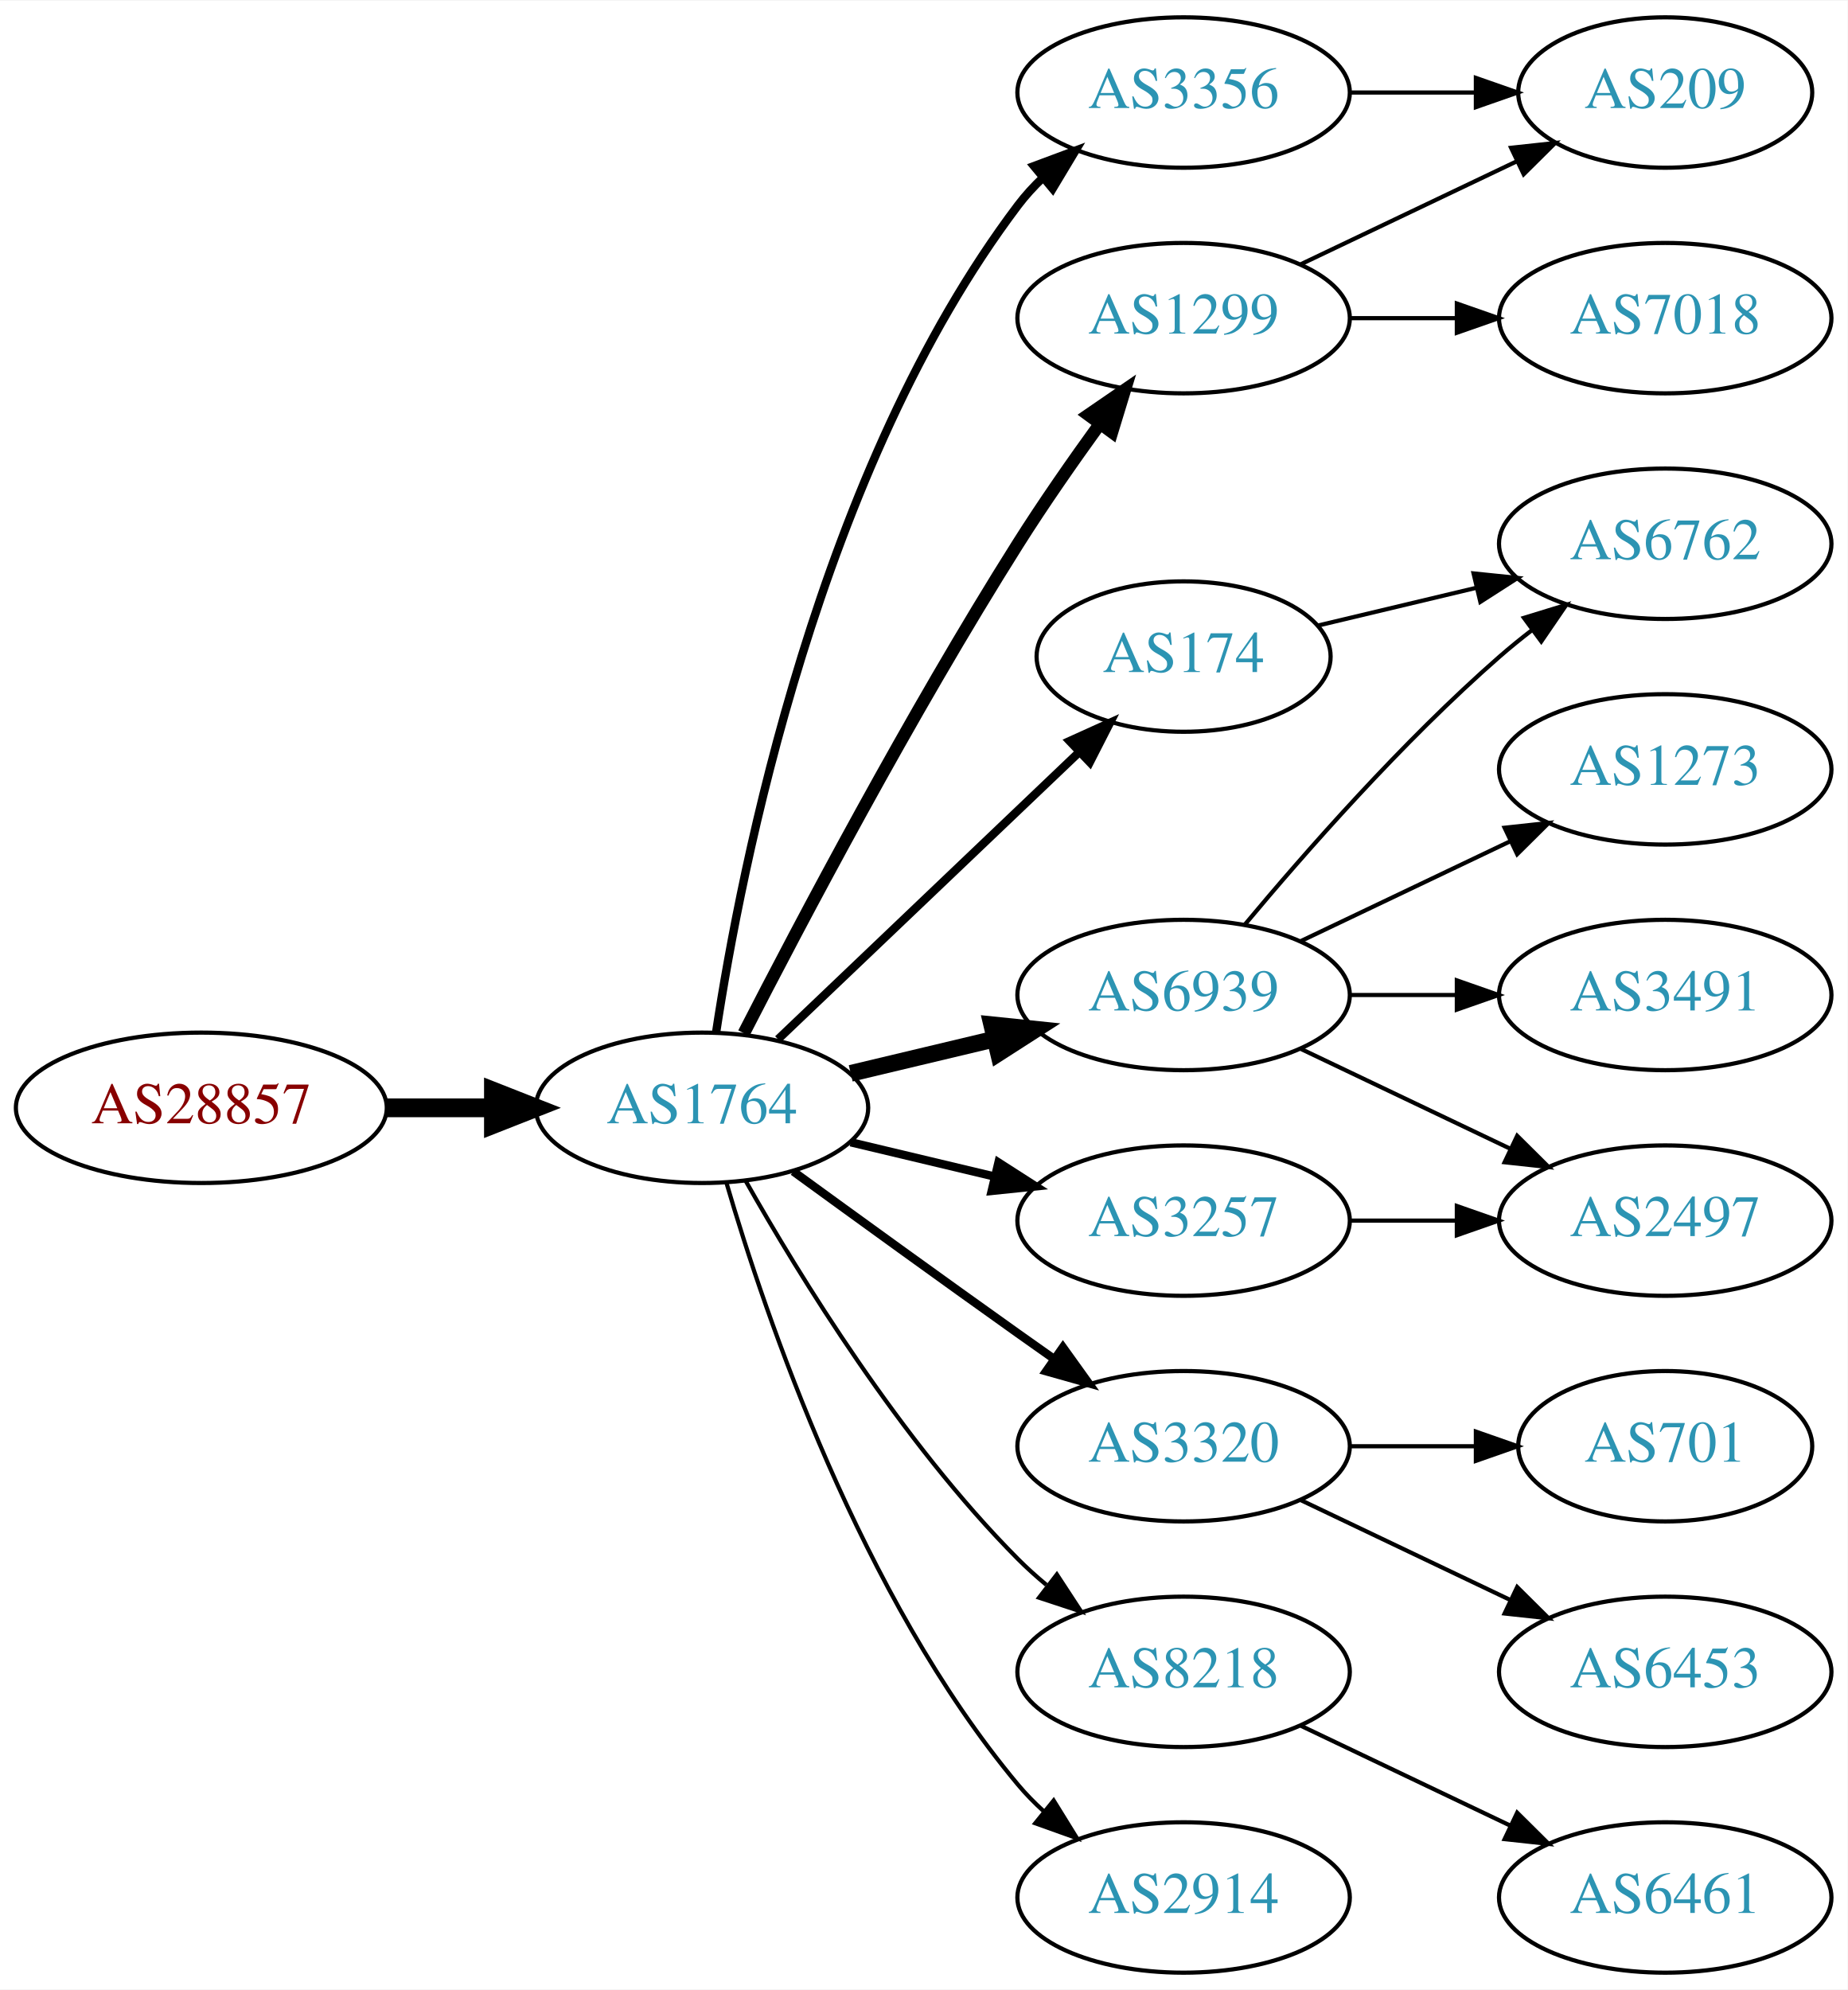
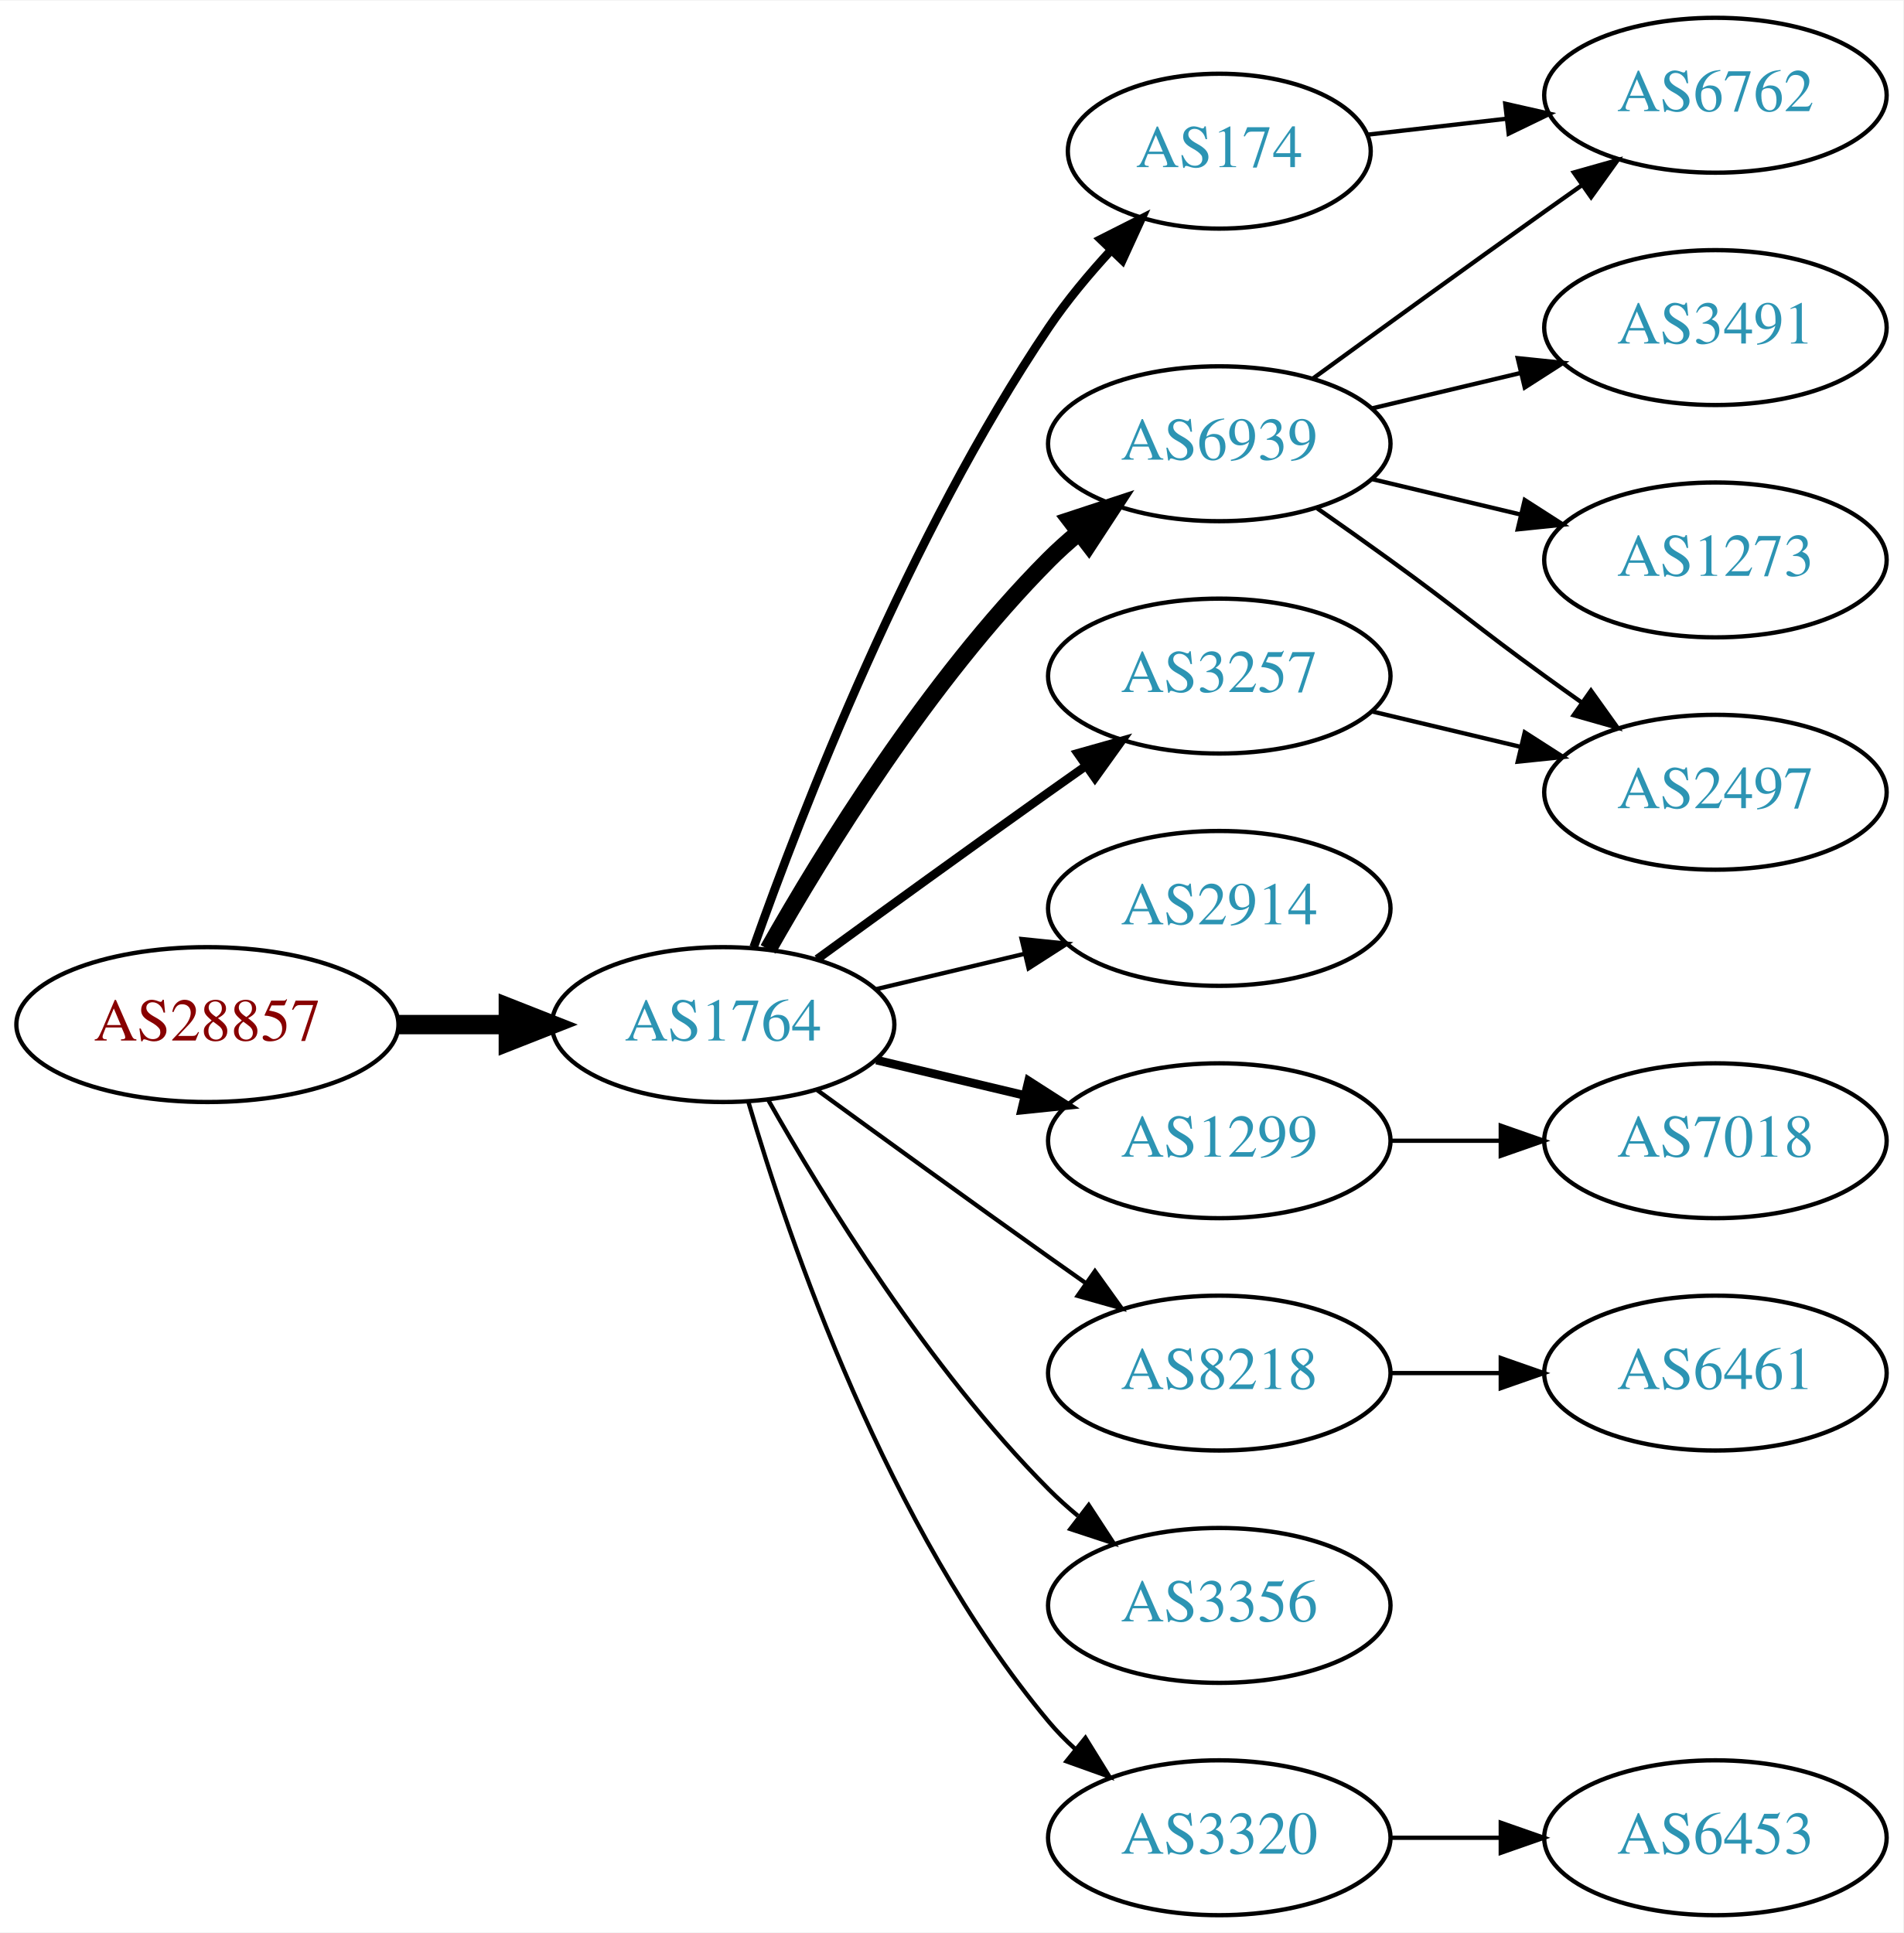
- <svg xmlns="http://www.w3.org/2000/svg" xmlns:xlink="http://www.w3.org/1999/xlink" width="442pt" height="476pt" viewBox="0.00 0.00 442.27 476.00">
-   <g id="graph0" class="graph" transform="scale(1 1) rotate(0) translate(4 472)">
-     <polygon fill="white" stroke="none" points="-4,4 -4,-472 438.271,-472 438.271,4 -4,4" />
+ <svg xmlns="http://www.w3.org/2000/svg" xmlns:xlink="http://www.w3.org/1999/xlink" width="442pt" height="449pt" viewBox="0.00 0.00 442.27 449.00">
+   <g id="graph0" class="graph" transform="scale(1 1) rotate(0) translate(4 445)">
+     <polygon fill="white" stroke="none" points="-4,4 -4,-445 438.271,-445 438.271,4 -4,4" />
    <g id="node1" class="node">
      <g id="a_node1">
        <a xlink:href="/asn/28857" xlink:title="AS28857 ~ DXC Technology Austria GmbH [AT]">
          <ellipse fill="#ffffff" stroke="black" cx="44.196" cy="-207" rx="44.393" ry="18" />
          <text text-anchor="middle" x="44.196" y="-203.3" font-family="Times,serif" font-size="14.00" fill="#880000">AS28857</text>
        </a>
      </g>
    </g>
    <g id="node2" class="node">
      <g id="a_node2">
        <a xlink:href="/asn/1764" xlink:title="AS1764 ~ NEXTLAYER-AS [AT]">
          <ellipse fill="#ffffff" stroke="black" cx="164.039" cy="-207" rx="39.794" ry="18" />
          <text text-anchor="middle" x="164.039" y="-203.3" font-family="Times,serif" font-size="14.00" fill="#2c94b3">AS1764</text>
        </a>
      </g>
    </g>
    <g id="edge1" class="edge">
      <path fill="none" stroke="black" stroke-width="4.5" d="M88.407,-207C96.72,-207 105.482,-207 113.965,-207" />
      <polygon fill="black" stroke="black" stroke-width="4.5" points="114.123,-210.938 124.123,-207 114.123,-203.063 114.123,-210.938" />
    </g>
    <g id="node3" class="node">
      <g id="a_node3">
-         <a xlink:href="/asn/1299" xlink:title="AS1299 ~ Telia Carrier [EU]">
-           <ellipse fill="#ffffff" stroke="black" cx="279.332" cy="-396" rx="39.794" ry="18" />
-           <text text-anchor="middle" x="279.332" y="-392.3" font-family="Times,serif" font-size="14.00" fill="#2c94b3">AS1299</text>
+         <a xlink:href="/asn/6939" xlink:title="AS6939 ~ Hurricane Electric LLC [US]">
+           <ellipse fill="#ffffff" stroke="black" cx="279.332" cy="-342" rx="39.794" ry="18" />
+           <text text-anchor="middle" x="279.332" y="-338.3" font-family="Times,serif" font-size="14.00" fill="#2c94b3">AS6939</text>
        </a>
      </g>
    </g>
    <g id="edge2" class="edge">
-       <path fill="none" stroke="black" stroke-width="3" d="M174.065,-224.852C187.501,-251.055 213.95,-301.237 239.685,-342 245.748,-351.604 252.868,-361.813 259.333,-370.739" />
-       <polygon fill="black" stroke="black" stroke-width="3" points="256.54,-372.848 265.276,-378.843 262.185,-368.709 256.54,-372.848" />
+       <path fill="none" stroke="black" stroke-width="4" d="M174.498,-224.49C187.28,-247.096 211.712,-286.886 239.685,-315 241.796,-317.121 244.092,-319.188 246.477,-321.171" />
+       <polygon fill="black" stroke="black" stroke-width="4" points="244.73,-324.242 254.793,-327.556 248.993,-318.69 244.73,-324.242" />
    </g>
    <g id="node4" class="node">
      <g id="a_node4">
-         <a xlink:href="/asn/174" xlink:title="AS174 ~ Cogent Communications [US]">
-           <ellipse fill="#ffffff" stroke="black" cx="279.332" cy="-315" rx="35.194" ry="18" />
-           <text text-anchor="middle" x="279.332" y="-311.3" font-family="Times,serif" font-size="14.00" fill="#2c94b3">AS174</text>
+         <a xlink:href="/asn/2914" xlink:title="AS2914 ~ NTT America, Inc. [US]">
+           <ellipse fill="#ffffff" stroke="black" cx="279.332" cy="-234" rx="39.794" ry="18" />
+           <text text-anchor="middle" x="279.332" y="-230.3" font-family="Times,serif" font-size="14.00" fill="#2c94b3">AS2914</text>
        </a>
      </g>
    </g>
    <g id="edge3" class="edge">
-       <path fill="none" stroke="black" stroke-width="2" d="M182.245,-223.403C201.431,-241.692 232.599,-271.404 254.212,-292.007" />
-       <polygon fill="black" stroke="black" stroke-width="2" points="252.049,-294.781 261.702,-299.148 256.879,-289.714 252.049,-294.781" />
+       <path fill="none" stroke="black" d="M199.646,-215.248C210.517,-217.838 222.671,-220.735 234.114,-223.462" />
+       <polygon fill="black" stroke="black" points="233.397,-226.889 243.936,-225.803 235.02,-220.08 233.397,-226.889" />
    </g>
    <g id="node5" class="node">
      <g id="a_node5">
-         <a xlink:href="/asn/6939" xlink:title="AS6939 ~ Hurricane Electric LLC [US]">
-           <ellipse fill="#ffffff" stroke="black" cx="279.332" cy="-234" rx="39.794" ry="18" />
-           <text text-anchor="middle" x="279.332" y="-230.3" font-family="Times,serif" font-size="14.00" fill="#2c94b3">AS6939</text>
+         <a xlink:href="/asn/1299" xlink:title="AS1299 ~ Telia Carrier [EU]">
+           <ellipse fill="#ffffff" stroke="black" cx="279.332" cy="-180" rx="39.794" ry="18" />
+           <text text-anchor="middle" x="279.332" y="-176.3" font-family="Times,serif" font-size="14.00" fill="#2c94b3">AS1299</text>
        </a>
      </g>
    </g>
    <g id="edge4" class="edge">
-       <path fill="none" stroke="black" stroke-width="4" d="M199.646,-215.248C210.517,-217.838 222.671,-220.735 234.114,-223.462" />
-       <polygon fill="black" stroke="black" stroke-width="4" points="233.397,-226.889 243.936,-225.803 235.02,-220.08 233.397,-226.889" />
+       <path fill="none" stroke="black" stroke-width="2" d="M199.646,-198.752C210.517,-196.162 222.671,-193.265 234.114,-190.538" />
+       <polygon fill="black" stroke="black" stroke-width="2" points="235.02,-193.92 243.936,-188.197 233.397,-187.111 235.02,-193.92" />
    </g>
    <g id="node6" class="node">
      <g id="a_node6">
-         <a xlink:href="/asn/3257" xlink:title="AS3257 ~ GTT [DE]">
-           <ellipse fill="#ffffff" stroke="black" cx="279.332" cy="-180" rx="39.794" ry="18" />
-           <text text-anchor="middle" x="279.332" y="-176.3" font-family="Times,serif" font-size="14.00" fill="#2c94b3">AS3257</text>
+         <a xlink:href="/asn/8218" xlink:title="AS8218 ~ legacy Neotelecoms [FR]">
+           <ellipse fill="#ffffff" stroke="black" cx="279.332" cy="-126" rx="39.794" ry="18" />
+           <text text-anchor="middle" x="279.332" y="-122.3" font-family="Times,serif" font-size="14.00" fill="#2c94b3">AS8218</text>
        </a>
      </g>
    </g>
    <g id="edge5" class="edge">
-       <path fill="none" stroke="black" stroke-width="2" d="M199.646,-198.752C210.517,-196.162 222.671,-193.265 234.114,-190.538" />
-       <polygon fill="black" stroke="black" stroke-width="2" points="235.02,-193.92 243.936,-188.197 233.397,-187.111 235.02,-193.92" />
+       <path fill="none" stroke="black" d="M185.887,-191.778C200.821,-180.909 221.435,-165.975 239.685,-153 242.506,-150.995 245.449,-148.915 248.397,-146.841" />
+       <polygon fill="black" stroke="black" points="250.443,-149.681 256.621,-141.074 246.424,-143.95 250.443,-149.681" />
    </g>
    <g id="node7" class="node">
      <g id="a_node7">
-         <a xlink:href="/asn/3356" xlink:title="AS3356 ~ Level 3 Parent, LLC [US]">
-           <ellipse fill="#ffffff" stroke="black" cx="279.332" cy="-450" rx="39.794" ry="18" />
-           <text text-anchor="middle" x="279.332" y="-446.3" font-family="Times,serif" font-size="14.00" fill="#2c94b3">AS3356</text>
+         <a xlink:href="/asn/174" xlink:title="AS174 ~ Cogent Communications [US]">
+           <ellipse fill="#ffffff" stroke="black" cx="279.332" cy="-410" rx="35.194" ry="18" />
+           <text text-anchor="middle" x="279.332" y="-406.3" font-family="Times,serif" font-size="14.00" fill="#2c94b3">AS174</text>
        </a>
      </g>
    </g>
    <g id="edge6" class="edge">
-       <path fill="none" stroke="black" stroke-width="2" d="M167.415,-224.986C173.389,-264.422 192.1,-359.995 239.685,-423 241.442,-425.327 243.459,-427.529 245.629,-429.596" />
-       <polygon fill="black" stroke="black" stroke-width="2" points="243.513,-432.389 253.441,-436.088 247.987,-427.005 243.513,-432.389" />
+       <path fill="none" stroke="black" stroke-width="2" d="M171.146,-225.005C182.122,-255.999 207.11,-320.748 239.685,-369 243.9,-375.243 249.075,-381.439 254.252,-387.053" />
+       <polygon fill="black" stroke="black" stroke-width="2" points="251.767,-389.517 261.223,-394.295 256.81,-384.663 251.767,-389.517" />
    </g>
    <g id="node8" class="node">
      <g id="a_node8">
-         <a xlink:href="/asn/3320" xlink:title="AS3320 ~ DTAG [DE]">
-           <ellipse fill="#ffffff" stroke="black" cx="279.332" cy="-126" rx="39.794" ry="18" />
-           <text text-anchor="middle" x="279.332" y="-122.3" font-family="Times,serif" font-size="14.00" fill="#2c94b3">AS3320</text>
+         <a xlink:href="/asn/3356" xlink:title="AS3356 ~ Level 3 Parent, LLC [US]">
+           <ellipse fill="#ffffff" stroke="black" cx="279.332" cy="-72" rx="39.794" ry="18" />
+           <text text-anchor="middle" x="279.332" y="-68.3" font-family="Times,serif" font-size="14.00" fill="#2c94b3">AS3356</text>
        </a>
      </g>
    </g>
    <g id="edge7" class="edge">
-       <path fill="none" stroke="black" stroke-width="2" d="M185.887,-191.778C200.821,-180.909 221.435,-165.975 239.685,-153 242.506,-150.995 245.449,-148.915 248.397,-146.841" />
-       <polygon fill="black" stroke="black" stroke-width="2" points="250.443,-149.681 256.621,-141.074 246.424,-143.95 250.443,-149.681" />
+       <path fill="none" stroke="black" d="M174.498,-189.51C187.28,-166.904 211.712,-127.114 239.685,-99 241.796,-96.879 244.092,-94.812 246.477,-92.829" />
+       <polygon fill="black" stroke="black" points="248.993,-95.31 254.793,-86.444 244.73,-89.758 248.993,-95.31" />
    </g>
    <g id="node9" class="node">
      <g id="a_node9">
-         <a xlink:href="/asn/8218" xlink:title="AS8218 ~ legacy Neotelecoms [FR]">
-           <ellipse fill="#ffffff" stroke="black" cx="279.332" cy="-72" rx="39.794" ry="18" />
-           <text text-anchor="middle" x="279.332" y="-68.3" font-family="Times,serif" font-size="14.00" fill="#2c94b3">AS8218</text>
+         <a xlink:href="/asn/3320" xlink:title="AS3320 ~ DTAG [DE]">
+           <ellipse fill="#ffffff" stroke="black" cx="279.332" cy="-18" rx="39.794" ry="18" />
+           <text text-anchor="middle" x="279.332" y="-14.3" font-family="Times,serif" font-size="14.00" fill="#2c94b3">AS3320</text>
        </a>
      </g>
    </g>
    <g id="edge8" class="edge">
-       <path fill="none" stroke="black" d="M174.498,-189.51C187.28,-166.904 211.712,-127.114 239.685,-99 241.796,-96.879 244.092,-94.812 246.477,-92.829" />
-       <polygon fill="black" stroke="black" points="248.993,-95.31 254.793,-86.444 244.73,-89.758 248.993,-95.31" />
+       <path fill="none" stroke="black" d="M169.913,-188.998C179.227,-157.156 202.043,-90.019 239.685,-45 241.555,-42.763 243.654,-40.626 245.88,-38.604" />
+       <polygon fill="black" stroke="black" points="248.227,-41.208 253.799,-32.196 243.823,-35.766 248.227,-41.208" />
    </g>
    <g id="node10" class="node">
      <g id="a_node10">
-         <a xlink:href="/asn/2914" xlink:title="AS2914 ~ NTT America, Inc. [US]">
-           <ellipse fill="#ffffff" stroke="black" cx="279.332" cy="-18" rx="39.794" ry="18" />
-           <text text-anchor="middle" x="279.332" y="-14.3" font-family="Times,serif" font-size="14.00" fill="#2c94b3">AS2914</text>
+         <a xlink:href="/asn/3257" xlink:title="AS3257 ~ GTT [DE]">
+           <ellipse fill="#ffffff" stroke="black" cx="279.332" cy="-288" rx="39.794" ry="18" />
+           <text text-anchor="middle" x="279.332" y="-284.3" font-family="Times,serif" font-size="14.00" fill="#2c94b3">AS3257</text>
        </a>
      </g>
    </g>
    <g id="edge9" class="edge">
-       <path fill="none" stroke="black" d="M169.913,-188.998C179.227,-157.156 202.043,-90.019 239.685,-45 241.555,-42.763 243.654,-40.626 245.88,-38.604" />
-       <polygon fill="black" stroke="black" points="248.227,-41.208 253.799,-32.196 243.823,-35.766 248.227,-41.208" />
-     </g>
-     <g id="node15" class="node">
-       <g id="a_node15">
-         <a xlink:href="/asn/209" xlink:title="AS209 ~ CenturyLink Communications, LLC [US]">
-           <ellipse fill="#ffffff" stroke="black" cx="394.625" cy="-450" rx="35.194" ry="18" />
-           <text text-anchor="middle" x="394.625" y="-446.3" font-family="Times,serif" font-size="14.00" fill="#2c94b3">AS209</text>
-         </a>
-       </g>
-     </g>
-     <g id="edge14" class="edge">
-       <path fill="none" stroke="black" d="M307.468,-408.934C322.9,-416.29 342.385,-425.577 358.92,-433.459" />
-       <polygon fill="black" stroke="black" points="357.729,-436.768 368.262,-437.911 360.741,-430.449 357.729,-436.768" />
-     </g>
-     <g id="node16" class="node">
-       <g id="a_node16">
-         <a xlink:href="/asn/7018" xlink:title="AS7018 ~ AT&amp;T Services, Inc. [US]">
-           <ellipse fill="#ffffff" stroke="black" cx="394.625" cy="-396" rx="39.794" ry="18" />
-           <text text-anchor="middle" x="394.625" y="-392.3" font-family="Times,serif" font-size="14.00" fill="#2c94b3">AS7018</text>
-         </a>
-       </g>
-     </g>
-     <g id="edge15" class="edge">
-       <path fill="none" stroke="black" d="M319.004,-396C327.207,-396 335.971,-396 344.503,-396" />
-       <polygon fill="black" stroke="black" points="344.742,-399.5 354.742,-396 344.742,-392.5 344.742,-399.5" />
+       <path fill="none" stroke="black" stroke-width="2" d="M185.887,-222.222C200.821,-233.091 221.435,-248.025 239.685,-261 242.506,-263.005 245.449,-265.085 248.397,-267.159" />
+       <polygon fill="black" stroke="black" stroke-width="2" points="246.424,-270.05 256.621,-272.926 250.443,-264.319 246.424,-270.05" />
+     </g>
+     <g id="node11" class="node">
+       <g id="a_node11">
+         <a xlink:href="/asn/3491" xlink:title="AS3491 ~ PCCW Global, Inc. [US]">
+           <ellipse fill="#ffffff" stroke="black" cx="394.625" cy="-369" rx="39.794" ry="18" />
+           <text text-anchor="middle" x="394.625" y="-365.3" font-family="Times,serif" font-size="14.00" fill="#2c94b3">AS3491</text>
+         </a>
+       </g>
+     </g>
+     <g id="edge10" class="edge">
+       <path fill="none" stroke="black" d="M314.939,-350.248C325.81,-352.838 337.964,-355.735 349.407,-358.462" />
+       <polygon fill="black" stroke="black" points="348.69,-361.889 359.229,-360.803 350.313,-355.08 348.69,-361.889" />
    </g>
    <g id="node12" class="node">
      <g id="a_node12">
        <a xlink:href="/asn/6762" xlink:title="AS6762 ~ TELECOM ITALIA SPARKLE S.p.A. [IT]">
-           <ellipse fill="#ffffff" stroke="black" cx="394.625" cy="-342" rx="39.794" ry="18" />
-           <text text-anchor="middle" x="394.625" y="-338.3" font-family="Times,serif" font-size="14.00" fill="#2c94b3">AS6762</text>
-         </a>
-       </g>
-     </g>
-     <g id="edge21" class="edge">
-       <path fill="none" stroke="black" d="M311.589,-322.449C323.269,-325.233 336.765,-328.449 349.394,-331.459" />
-       <polygon fill="black" stroke="black" points="348.747,-334.903 359.286,-333.816 350.37,-328.093 348.747,-334.903" />
-     </g>
-     <g id="node11" class="node">
-       <g id="a_node11">
-         <a xlink:href="/asn/2497" xlink:title="AS2497 ~ Internet Initiative Japan Inc. [JP]">
-           <ellipse fill="#ffffff" stroke="black" cx="394.625" cy="-180" rx="39.794" ry="18" />
-           <text text-anchor="middle" x="394.625" y="-176.3" font-family="Times,serif" font-size="14.00" fill="#2c94b3">AS2497</text>
-         </a>
-       </g>
-     </g>
-     <g id="edge10" class="edge">
-       <path fill="none" stroke="black" d="M307.468,-221.066C322.462,-213.919 341.283,-204.948 357.506,-197.215" />
-       <polygon fill="black" stroke="black" points="359.188,-200.291 366.71,-192.829 356.177,-193.972 359.188,-200.291" />
+           <ellipse fill="#ffffff" stroke="black" cx="394.625" cy="-423" rx="39.794" ry="18" />
+           <text text-anchor="middle" x="394.625" y="-419.3" font-family="Times,serif" font-size="14.00" fill="#2c94b3">AS6762</text>
+         </a>
+       </g>
    </g>
    <g id="edge11" class="edge">
-       <path fill="none" stroke="black" d="M293.962,-250.817C308.244,-267.929 331.791,-294.745 354.978,-315 357.444,-317.154 360.082,-319.294 362.78,-321.372" />
-       <polygon fill="black" stroke="black" points="360.805,-324.264 370.934,-327.37 364.953,-318.625 360.805,-324.264" />
+       <path fill="none" stroke="black" d="M301.18,-357.222C316.114,-368.091 336.727,-383.025 354.978,-396 357.799,-398.005 360.742,-400.085 363.69,-402.159" />
+       <polygon fill="black" stroke="black" points="361.717,-405.05 371.914,-407.926 365.736,-399.319 361.717,-405.05" />
    </g>
    <g id="node13" class="node">
      <g id="a_node13">
-         <a xlink:href="/asn/1273" xlink:title="AS1273 ~ Vodafone Group PLC [EU]">
-           <ellipse fill="#ffffff" stroke="black" cx="394.625" cy="-288" rx="39.794" ry="18" />
-           <text text-anchor="middle" x="394.625" y="-284.3" font-family="Times,serif" font-size="14.00" fill="#2c94b3">AS1273</text>
+         <a xlink:href="/asn/2497" xlink:title="AS2497 ~ Internet Initiative Japan Inc. [JP]">
+           <ellipse fill="#ffffff" stroke="black" cx="394.625" cy="-261" rx="39.794" ry="18" />
+           <text text-anchor="middle" x="394.625" y="-257.3" font-family="Times,serif" font-size="14.00" fill="#2c94b3">AS2497</text>
        </a>
      </g>
    </g>
    <g id="edge12" class="edge">
-       <path fill="none" stroke="black" d="M307.468,-246.934C322.462,-254.081 341.283,-263.052 357.506,-270.785" />
-       <polygon fill="black" stroke="black" points="356.177,-274.028 366.71,-275.171 359.188,-267.709 356.177,-274.028" />
+       <path fill="none" stroke="black" d="M302.089,-326.991C307.623,-323.121 313.542,-318.936 318.978,-315 335.178,-303.271 338.778,-299.729 354.978,-288 357.781,-285.971 360.712,-283.875 363.653,-281.79" />
+       <polygon fill="black" stroke="black" points="365.704,-284.627 371.868,-276.009 361.675,-278.903 365.704,-284.627" />
    </g>
    <g id="node14" class="node">
      <g id="a_node14">
-         <a xlink:href="/asn/3491" xlink:title="AS3491 ~ PCCW Global, Inc. [US]">
-           <ellipse fill="#ffffff" stroke="black" cx="394.625" cy="-234" rx="39.794" ry="18" />
-           <text text-anchor="middle" x="394.625" y="-230.3" font-family="Times,serif" font-size="14.00" fill="#2c94b3">AS3491</text>
+         <a xlink:href="/asn/1273" xlink:title="AS1273 ~ Vodafone Group PLC [EU]">
+           <ellipse fill="#ffffff" stroke="black" cx="394.625" cy="-315" rx="39.794" ry="18" />
+           <text text-anchor="middle" x="394.625" y="-311.3" font-family="Times,serif" font-size="14.00" fill="#2c94b3">AS1273</text>
        </a>
      </g>
    </g>
    <g id="edge13" class="edge">
-       <path fill="none" stroke="black" d="M319.004,-234C327.207,-234 335.971,-234 344.503,-234" />
-       <polygon fill="black" stroke="black" points="344.742,-237.5 354.742,-234 344.742,-230.5 344.742,-237.5" />
-     </g>
-     <g id="edge16" class="edge">
+       <path fill="none" stroke="black" d="M314.939,-333.752C325.81,-331.162 337.964,-328.265 349.407,-325.538" />
+       <polygon fill="black" stroke="black" points="350.313,-328.92 359.229,-323.197 348.69,-322.111 350.313,-328.92" />
+     </g>
+     <g id="node15" class="node">
+       <g id="a_node15">
+         <a xlink:href="/asn/7018" xlink:title="AS7018 ~ AT&amp;T Services, Inc. [US]">
+           <ellipse fill="#ffffff" stroke="black" cx="394.625" cy="-180" rx="39.794" ry="18" />
+           <text text-anchor="middle" x="394.625" y="-176.3" font-family="Times,serif" font-size="14.00" fill="#2c94b3">AS7018</text>
+         </a>
+       </g>
+     </g>
+     <g id="edge14" class="edge">
      <path fill="none" stroke="black" d="M319.004,-180C327.207,-180 335.971,-180 344.503,-180" />
      <polygon fill="black" stroke="black" points="344.742,-183.5 354.742,-180 344.742,-176.5 344.742,-183.5" />
    </g>
-     <g id="edge17" class="edge">
-       <path fill="none" stroke="black" d="M319.004,-450C328.709,-450 339.2,-450 349.163,-450" />
-       <polygon fill="black" stroke="black" points="349.299,-453.5 359.299,-450 349.299,-446.5 349.299,-453.5" />
+     <g id="node16" class="node">
+       <g id="a_node16">
+         <a xlink:href="/asn/6461" xlink:title="AS6461 ~ ZAYO-6461 [US]">
+           <ellipse fill="#ffffff" stroke="black" cx="394.625" cy="-126" rx="39.794" ry="18" />
+           <text text-anchor="middle" x="394.625" y="-122.3" font-family="Times,serif" font-size="14.00" fill="#2c94b3">AS6461</text>
+         </a>
+       </g>
+     </g>
+     <g id="edge15" class="edge">
+       <path fill="none" stroke="black" d="M319.004,-126C327.207,-126 335.971,-126 344.503,-126" />
+       <polygon fill="black" stroke="black" points="344.742,-129.5 354.742,-126 344.742,-122.5 344.742,-129.5" />
+     </g>
+     <g id="edge18" class="edge">
+       <path fill="none" stroke="black" d="M313.71,-413.83C323.801,-414.988 335.084,-416.283 345.919,-417.526" />
+       <polygon fill="black" stroke="black" points="345.782,-421.033 356.116,-418.696 346.58,-414.079 345.782,-421.033" />
    </g>
    <g id="node17" class="node">
      <g id="a_node17">
-         <a xlink:href="/asn/701" xlink:title="AS701 ~ UUNET [US]">
-           <ellipse fill="#ffffff" stroke="black" cx="394.625" cy="-126" rx="35.194" ry="18" />
-           <text text-anchor="middle" x="394.625" y="-122.3" font-family="Times,serif" font-size="14.00" fill="#2c94b3">AS701</text>
-         </a>
-       </g>
-     </g>
-     <g id="edge18" class="edge">
-       <path fill="none" stroke="black" d="M319.004,-126C328.709,-126 339.2,-126 349.163,-126" />
-       <polygon fill="black" stroke="black" points="349.299,-129.5 359.299,-126 349.299,-122.5 349.299,-129.5" />
-     </g>
-     <g id="node18" class="node">
-       <g id="a_node18">
        <a xlink:href="/asn/6453" xlink:title="AS6453 ~ TATA COMMUNICATIONS (AMERICA) INC [US]">
-           <ellipse fill="#ffffff" stroke="black" cx="394.625" cy="-72" rx="39.794" ry="18" />
-           <text text-anchor="middle" x="394.625" y="-68.3" font-family="Times,serif" font-size="14.00" fill="#2c94b3">AS6453</text>
-         </a>
-       </g>
-     </g>
-     <g id="edge19" class="edge">
-       <path fill="none" stroke="black" d="M307.468,-113.066C322.462,-105.919 341.283,-96.948 357.506,-89.215" />
-       <polygon fill="black" stroke="black" points="359.188,-92.291 366.71,-84.829 356.177,-85.972 359.188,-92.291" />
-     </g>
-     <g id="node19" class="node">
-       <g id="a_node19">
-         <a xlink:href="/asn/6461" xlink:title="AS6461 ~ ZAYO-6461 [US]">
          <ellipse fill="#ffffff" stroke="black" cx="394.625" cy="-18" rx="39.794" ry="18" />
-           <text text-anchor="middle" x="394.625" y="-14.3" font-family="Times,serif" font-size="14.00" fill="#2c94b3">AS6461</text>
-         </a>
-       </g>
-     </g>
-     <g id="edge20" class="edge">
-       <path fill="none" stroke="black" d="M307.468,-59.066C322.462,-51.919 341.283,-42.948 357.506,-35.215" />
-       <polygon fill="black" stroke="black" points="359.188,-38.291 366.71,-30.829 356.177,-31.972 359.188,-38.291" />
+           <text text-anchor="middle" x="394.625" y="-14.3" font-family="Times,serif" font-size="14.00" fill="#2c94b3">AS6453</text>
+         </a>
+       </g>
+     </g>
+     <g id="edge16" class="edge">
+       <path fill="none" stroke="black" d="M319.004,-18C327.207,-18 335.971,-18 344.503,-18" />
+       <polygon fill="black" stroke="black" points="344.742,-21.5 354.742,-18 344.742,-14.5 344.742,-21.5" />
+     </g>
+     <g id="edge17" class="edge">
+       <path fill="none" stroke="black" d="M314.939,-279.752C325.81,-277.162 337.964,-274.265 349.407,-271.538" />
+       <polygon fill="black" stroke="black" points="350.313,-274.92 359.229,-269.197 348.69,-268.111 350.313,-274.92" />
    </g>
  </g>
</svg>
